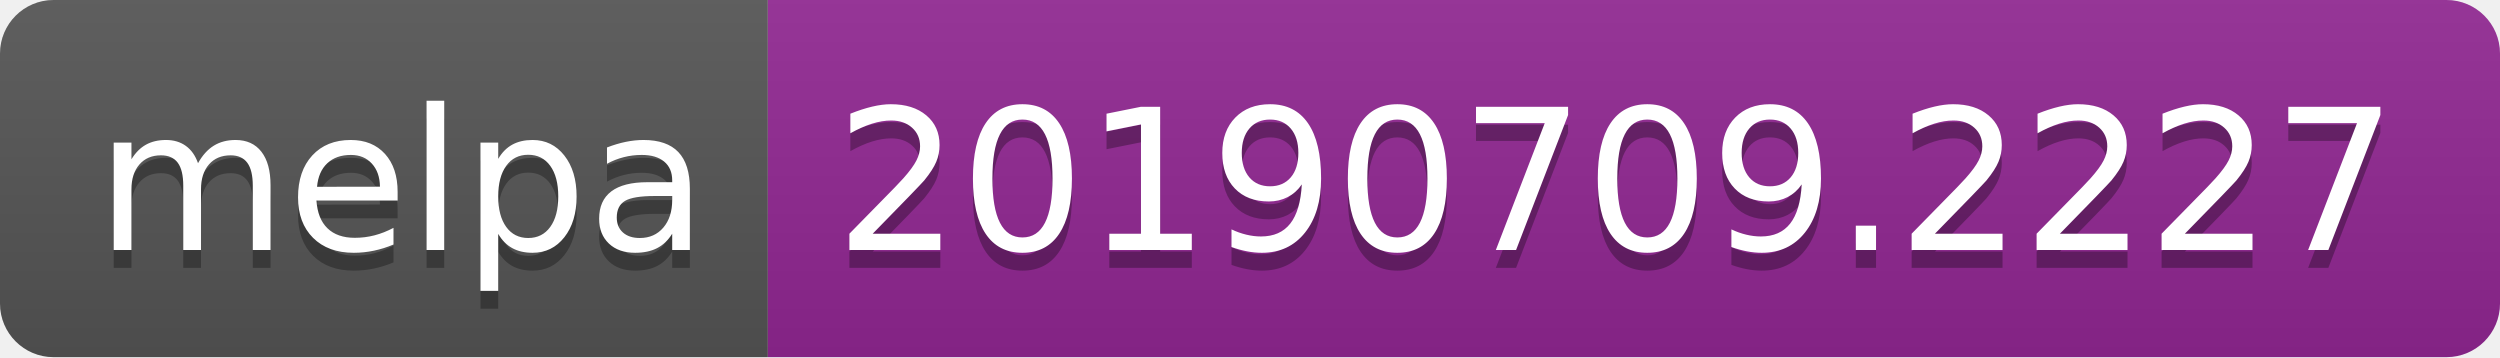
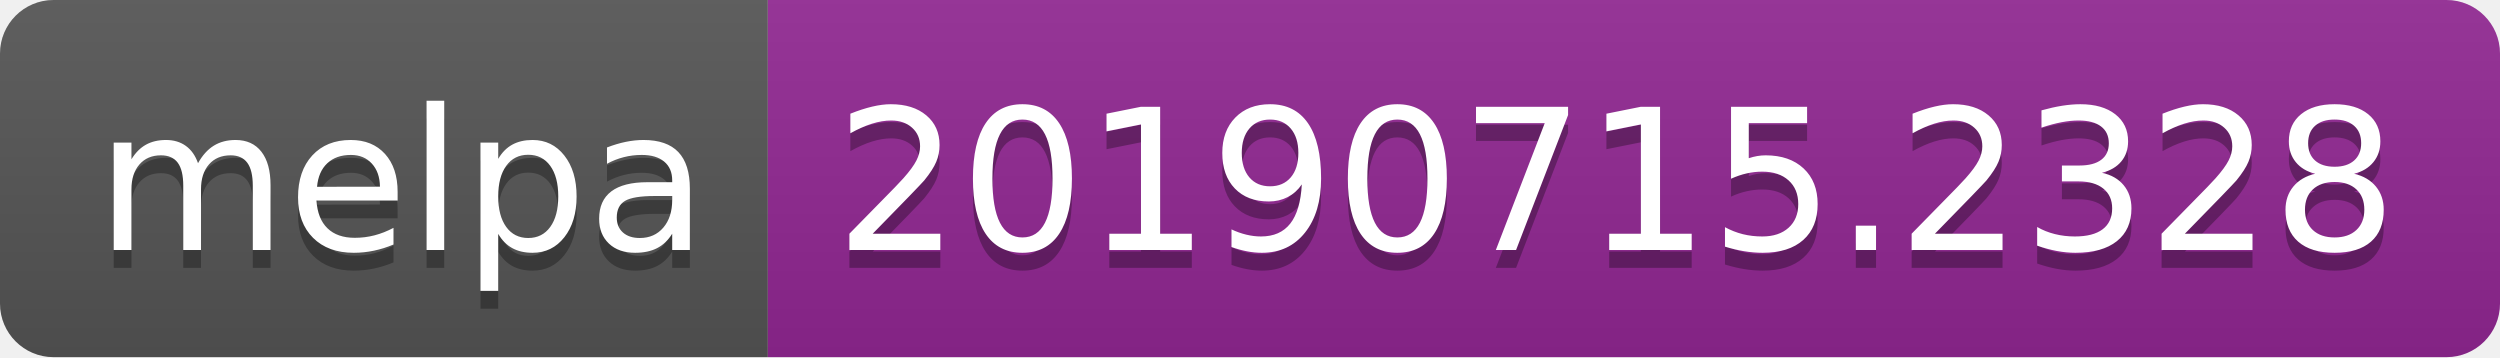
<svg xmlns="http://www.w3.org/2000/svg" width="140" height="20">
  <linearGradient id="b" x2="0" y2="100%">
    <stop offset="0" stop-color="#bbb" stop-opacity=".1" />
    <stop offset="1" stop-opacity=".1" />
  </linearGradient>
  <clipPath id="a">
    <rect width="140" height="20" rx="3" fill="#fff" />
  </clipPath>
  <g clip-path="url(#a)">
    <path fill="#555" d="M0 0h43v20H0z" />
    <path fill="#922793" d="M43 0h97v20H43z" />
    <path fill="url(#b)" d="M0 0h140v20H0z" />
  </g>
  <g fill="#fff" text-anchor="middle" font-family="DejaVu Sans,Verdana,Geneva,sans-serif" font-size="110">
    <text x="225" y="150" fill="#010101" fill-opacity=".3" transform="scale(.1)" textLength="330">melpa</text>
    <text x="225" y="140" transform="scale(.1)" textLength="330">melpa</text>
-     <text x="905" y="150" fill="#010101" fill-opacity=".3" transform="scale(.1)" textLength="870">20190709.2227</text>
-     <text x="905" y="140" transform="scale(.1)" textLength="870">20190709.2227</text>
+     <text x="905" y="150" fill="#010101" fill-opacity=".3" transform="scale(.1)" textLength="870">20190715.2328</text>
+     <text x="905" y="140" transform="scale(.1)" textLength="870">20190715.2328</text>
  </g>
</svg>
